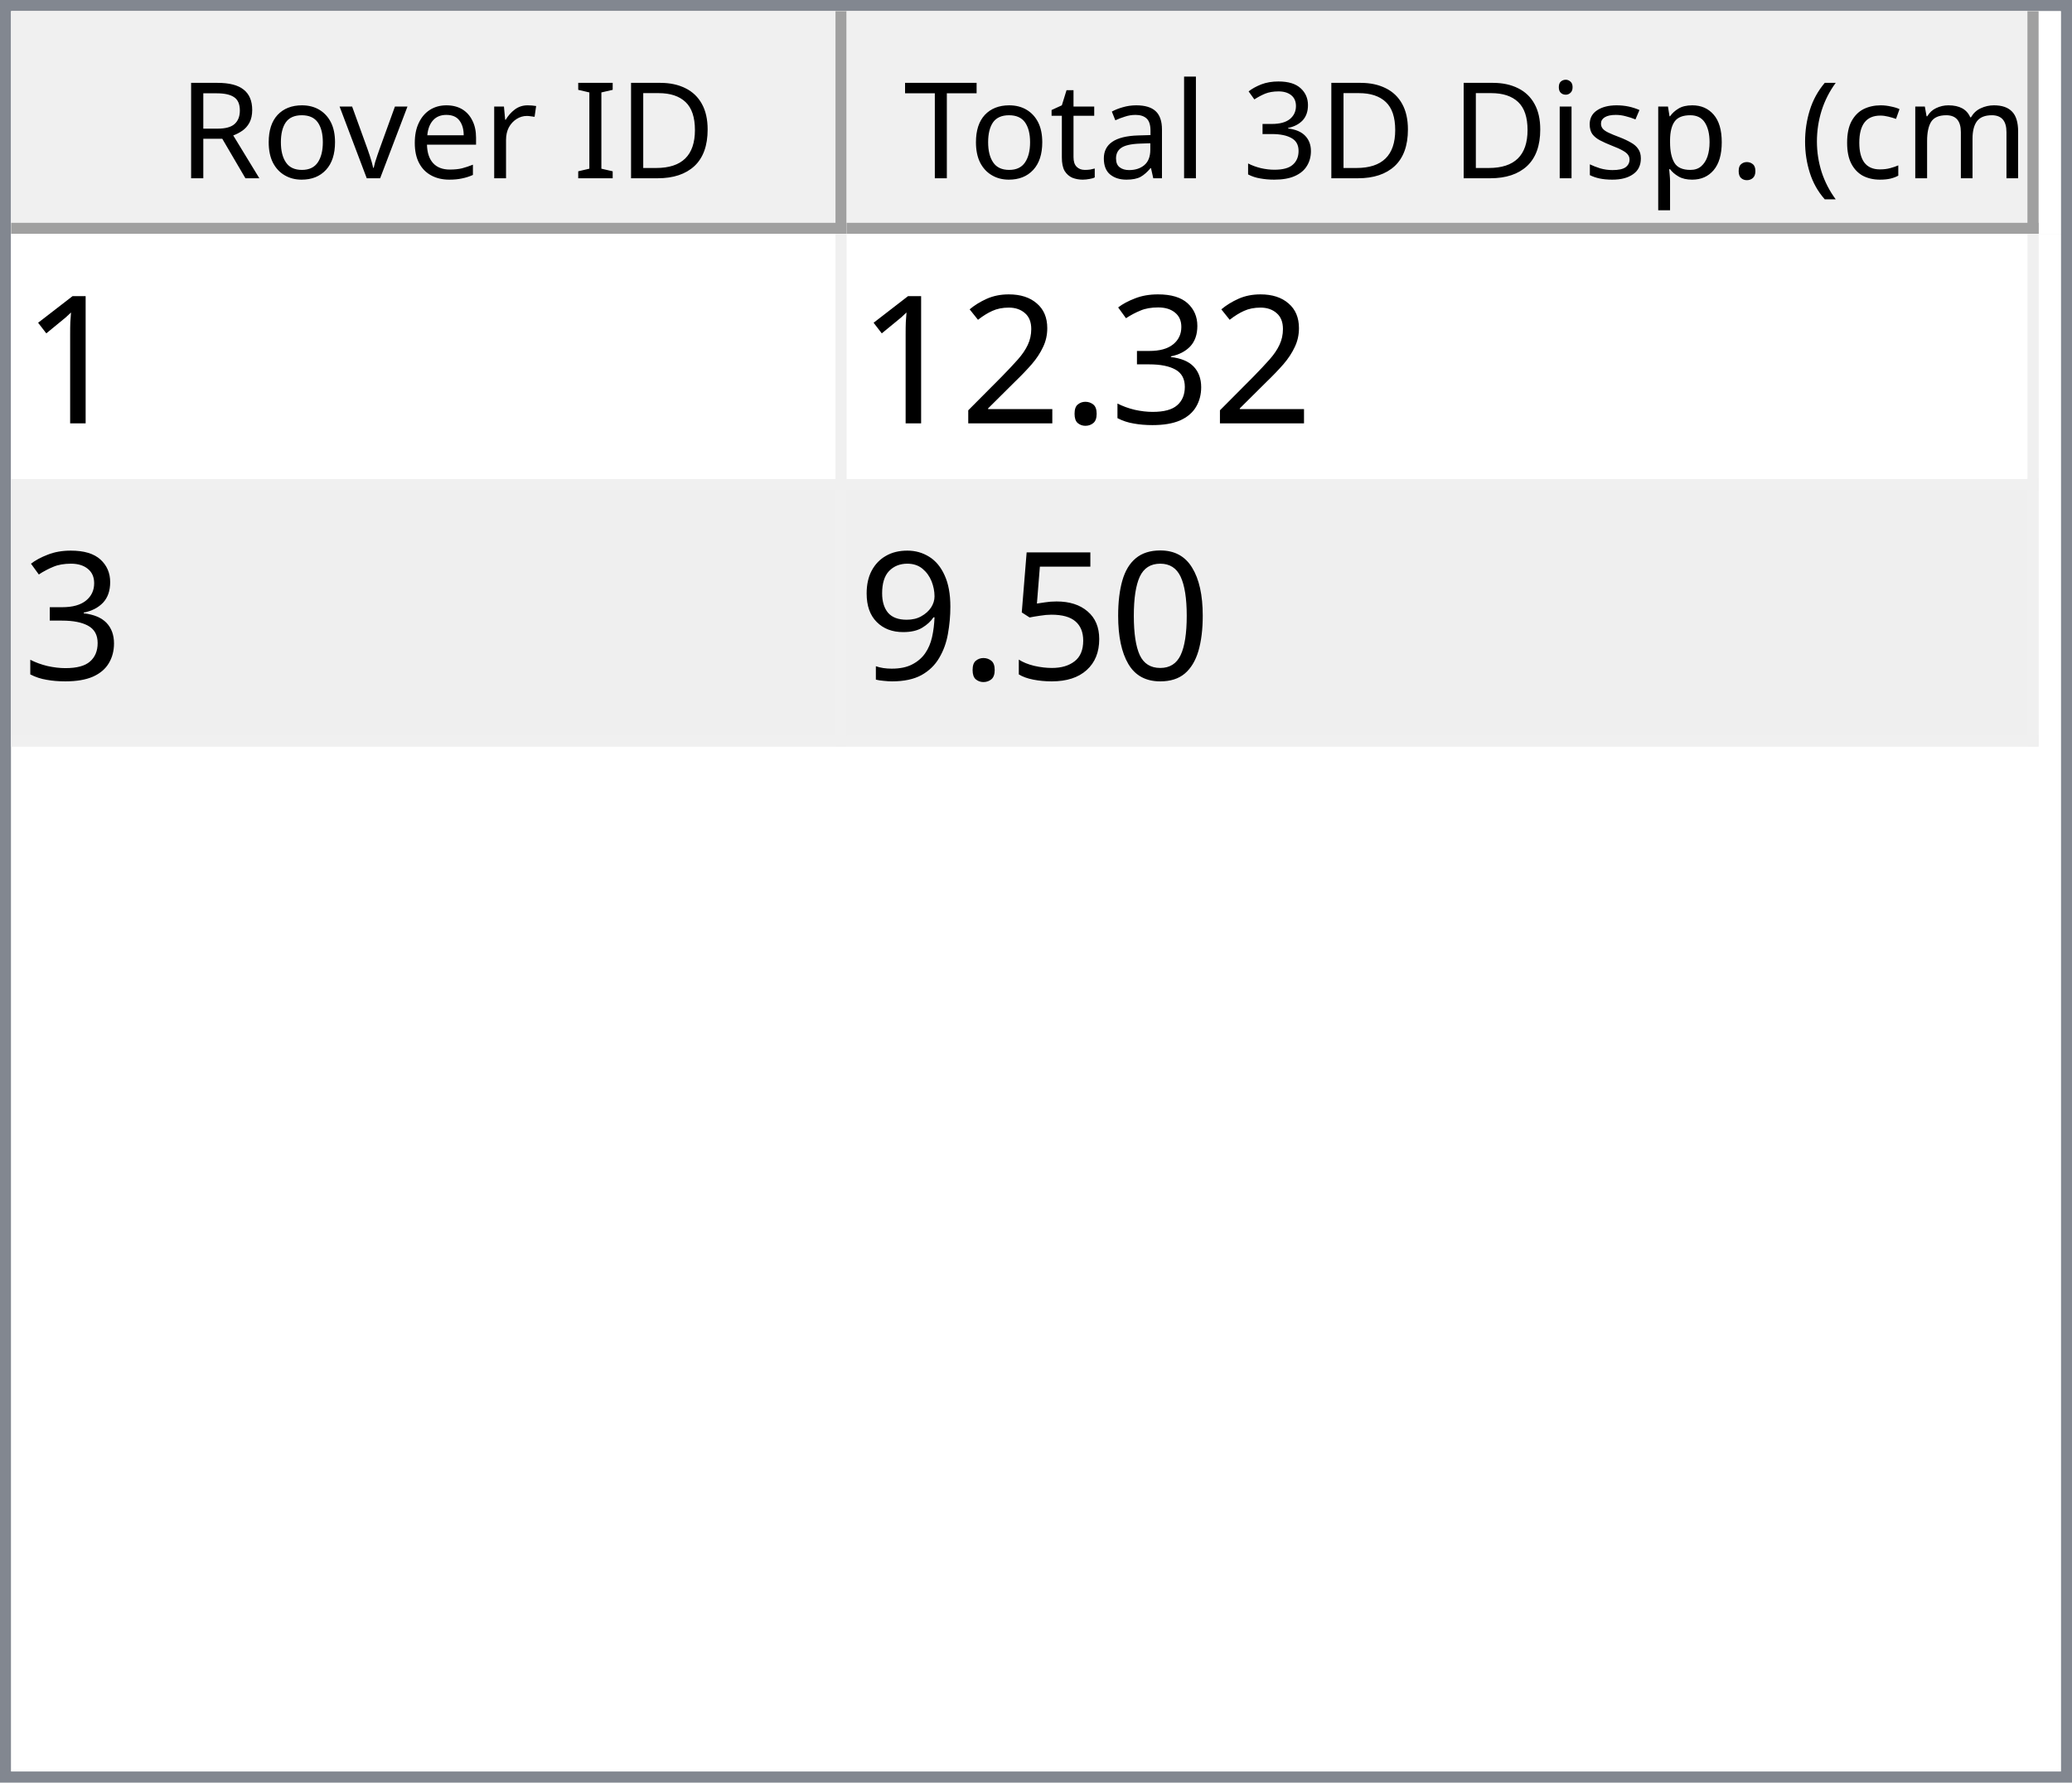
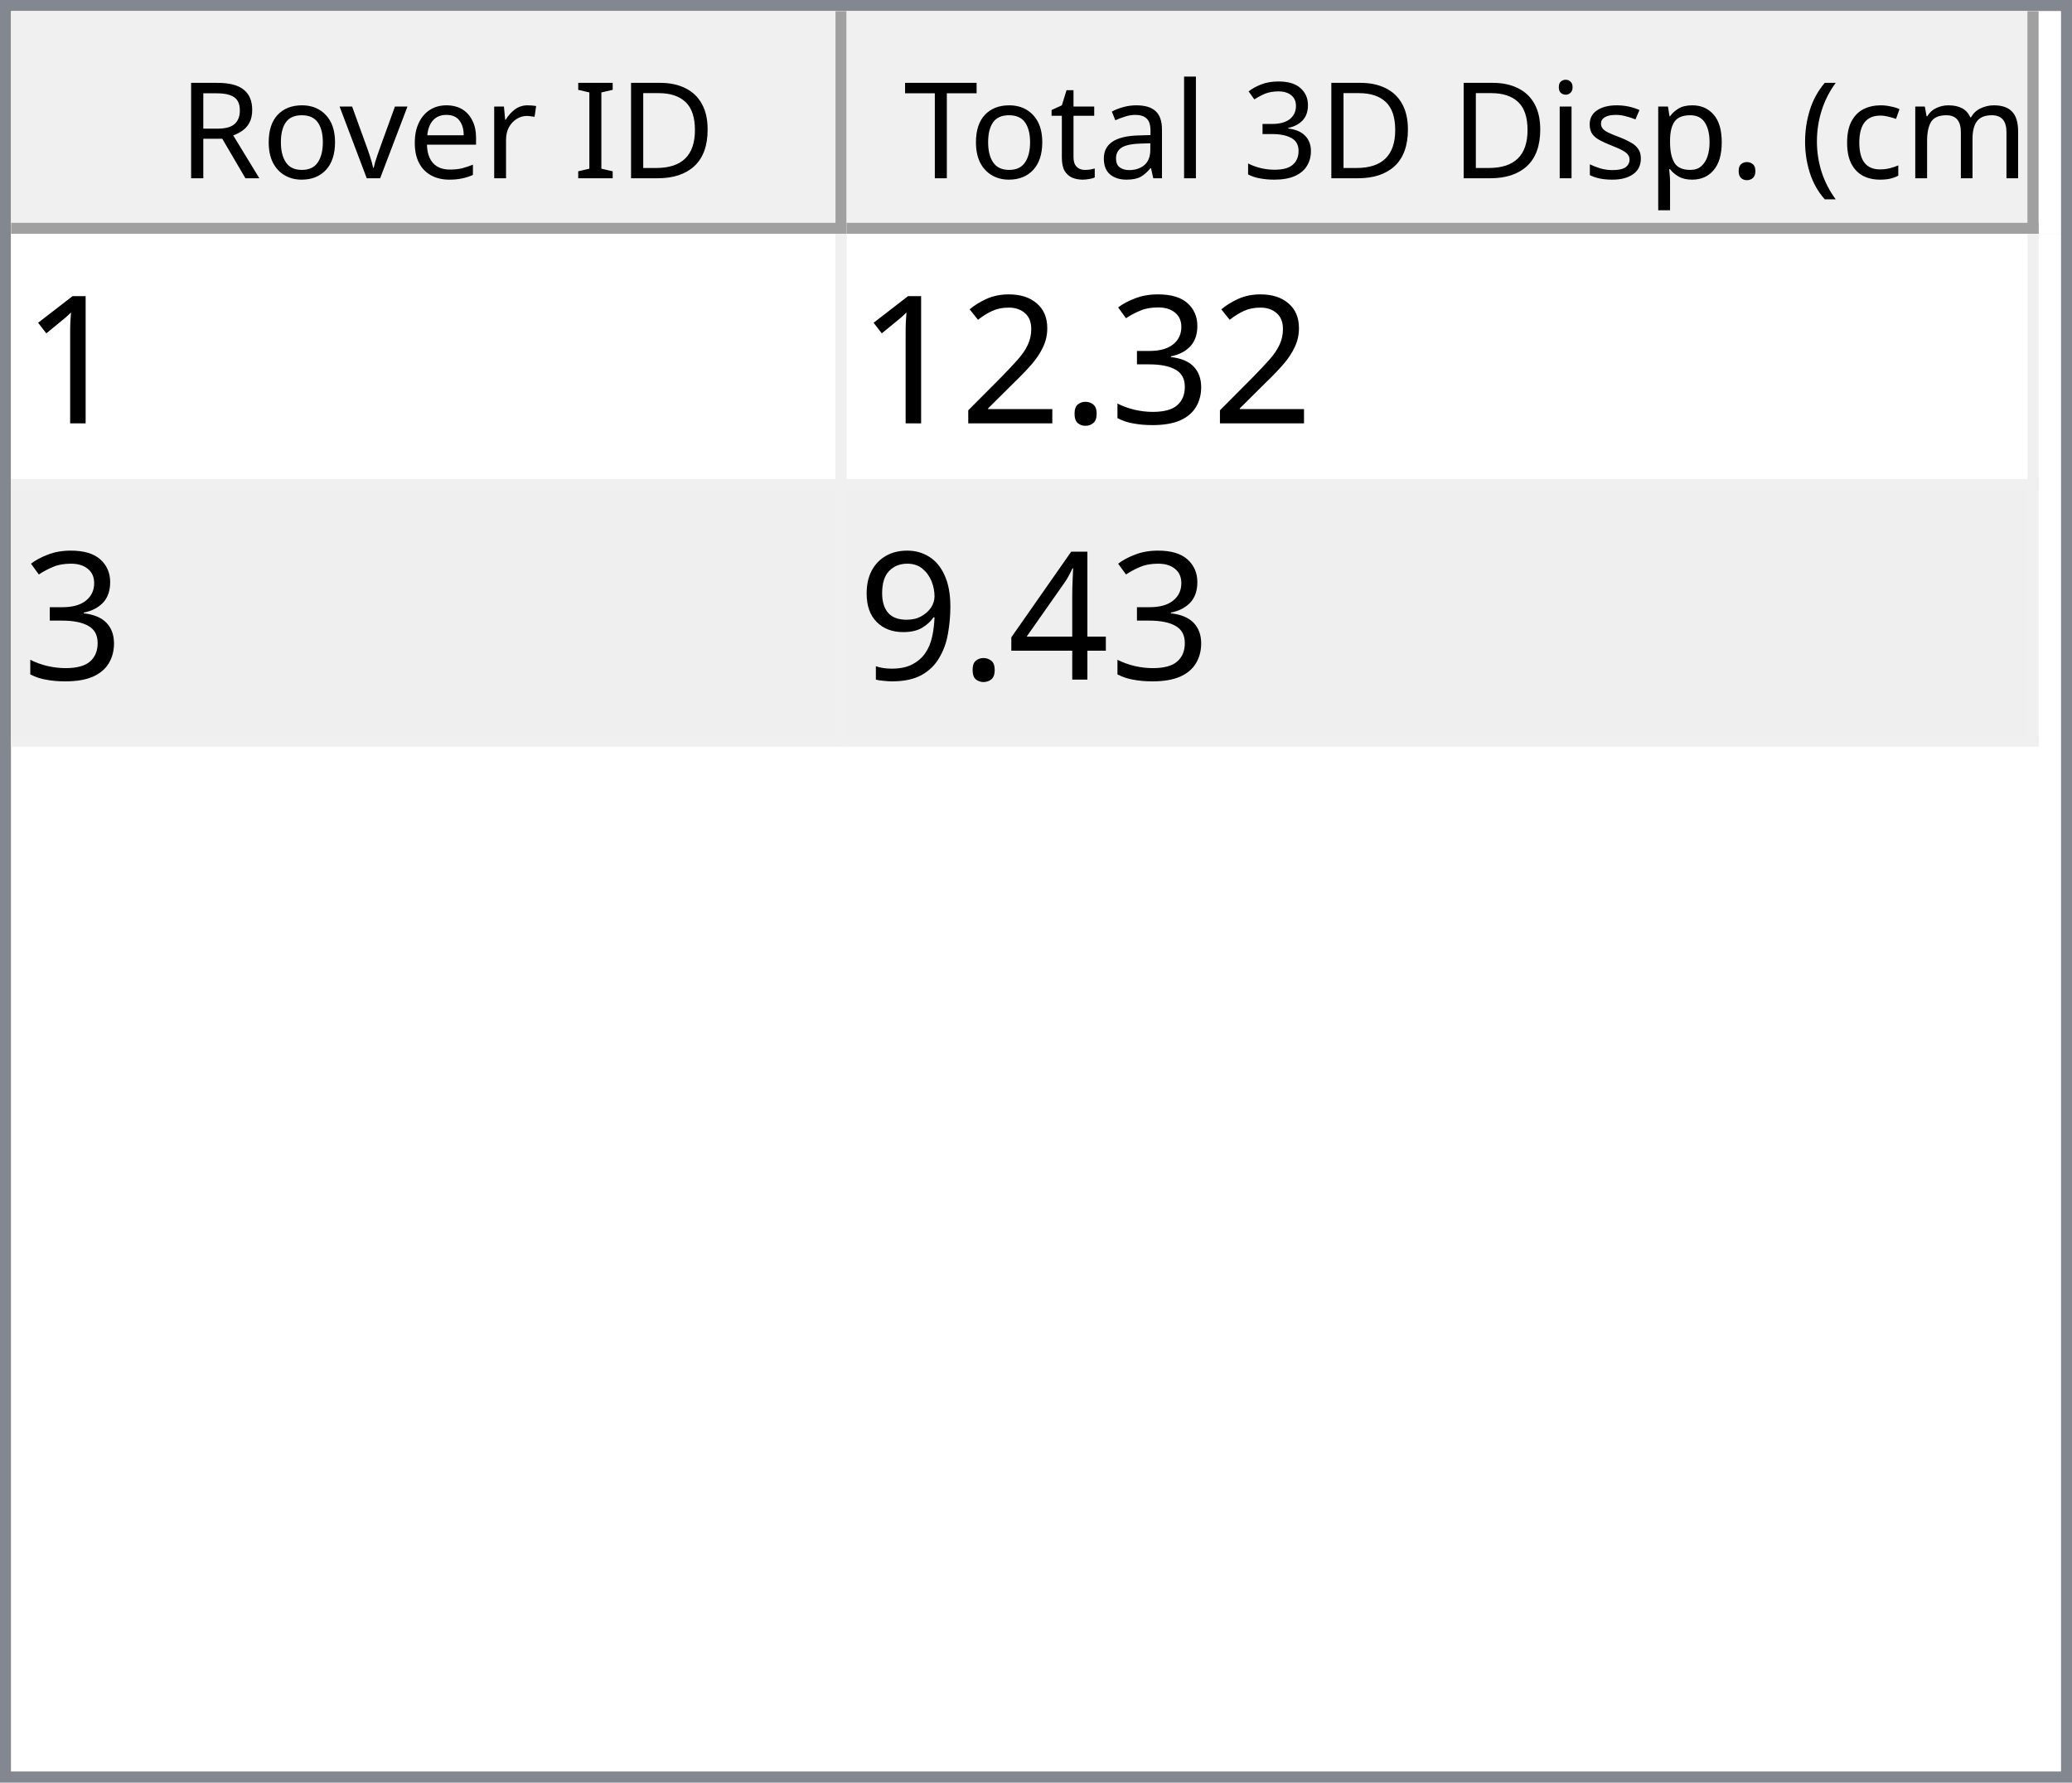
<svg xmlns="http://www.w3.org/2000/svg" style="fill-opacity:1; color-rendering:auto; color-interpolation:auto; text-rendering:auto; stroke:black; stroke-linecap:square; stroke-miterlimit:10; shape-rendering:auto; stroke-opacity:1; fill:black; stroke-dasharray:none; font-weight:normal; stroke-width:1; font-family:'Dialog'; font-style:normal; stroke-linejoin:miter; font-size:12px; stroke-dashoffset:0; image-rendering:auto;" width="186" height="160">
  <defs id="genericDefs" />
  <g>
    <defs id="defs1">
      <clipPath clipPathUnits="userSpaceOnUse" id="clipPath1">
        <path d="M0 0 L186 0 L186 160 L0 160 L0 0 Z" />
      </clipPath>
      <clipPath clipPathUnits="userSpaceOnUse" id="clipPath2">
        <path d="M0 0 L0 160 L186 160 L186 0 Z" />
      </clipPath>
      <clipPath clipPathUnits="userSpaceOnUse" id="clipPath3">
        <path d="M0 0 L0 20 L184 20 L184 0 Z" />
      </clipPath>
      <clipPath clipPathUnits="userSpaceOnUse" id="clipPath4">
        <path d="M0 0 L0 20 L75 20 L75 0 Z" />
      </clipPath>
      <clipPath clipPathUnits="userSpaceOnUse" id="clipPath5">
        <path d="M1 1 L1 19 L74 19 L74 1 Z" />
      </clipPath>
      <clipPath clipPathUnits="userSpaceOnUse" id="clipPath6">
        <path d="M0 0 L0 18 L73 18 L73 0 Z" />
      </clipPath>
      <clipPath clipPathUnits="userSpaceOnUse" id="clipPath7">
        <path d="M-0.5 -0.5 L-0.5 19.5 L74.5 19.5 L74.5 -0.5 Z" />
      </clipPath>
      <clipPath clipPathUnits="userSpaceOnUse" id="clipPath8">
        <path d="M0 0 L0 20 L107 20 L107 0 Z" />
      </clipPath>
      <clipPath clipPathUnits="userSpaceOnUse" id="clipPath9">
        <path d="M1 1 L1 19 L106 19 L106 1 Z" />
      </clipPath>
      <clipPath clipPathUnits="userSpaceOnUse" id="clipPath10">
        <path d="M0 0 L0 18 L105 18 L105 0 Z" />
      </clipPath>
      <clipPath clipPathUnits="userSpaceOnUse" id="clipPath11">
        <path d="M-0.5 -0.5 L-0.5 19.5 L106.5 19.5 L106.5 -0.5 Z" />
      </clipPath>
      <clipPath clipPathUnits="userSpaceOnUse" id="clipPath12">
        <path d="M0 0 L0 138 L184 138 L184 0 Z" />
      </clipPath>
      <clipPath clipPathUnits="userSpaceOnUse" id="clipPath13">
        <path d="M0 0 L0 46 L182 46 L182 0 Z" />
      </clipPath>
      <clipPath clipPathUnits="userSpaceOnUse" id="clipPath14">
        <path d="M-0.5 -0.5 L-0.5 45.5 L181.5 45.5 L181.5 -0.5 Z" />
      </clipPath>
      <clipPath clipPathUnits="userSpaceOnUse" id="clipPath15">
        <path d="M0 0 L0 22 L74 22 L74 0 Z" />
      </clipPath>
      <clipPath clipPathUnits="userSpaceOnUse" id="clipPath16">
        <path d="M0 0 L0 22 L106 22 L106 0 Z" />
      </clipPath>
      <font horiz-adv-x="64.551" id="font1">
        <font-face ascent="107.91" descent="25.098" units-per-em="100" style="font-style:normal; font-family:Segoe UI; font-weight:normal;" />
        <missing-glyph horiz-adv-x="64.551" d="M8.109 0 L8.109 68.266 L56.453 68.266 L56.453 0 L8.109 0 ZM15.328 7.234 L49.219 7.234 L49.219 61.031 L15.328 61.031 L15.328 7.234 Z" />
        <glyph unicode="D" horiz-adv-x="70.117" d="M9.188 0 L9.188 70.016 L28.516 70.016 Q65.531 70.016 65.531 35.891 Q65.531 19.672 55.25 9.836 Q44.969 0 27.734 0 L9.188 0 ZM17.391 62.594 L17.391 7.422 L27.828 7.422 Q41.609 7.422 49.273 14.797 Q56.938 22.172 56.938 35.688 Q56.938 62.594 28.328 62.594 L17.391 62.594 Z" />
        <glyph unicode="I" horiz-adv-x="26.611" d="M17.391 0 L9.188 0 L9.188 70.016 L17.391 70.016 L17.391 0 Z" />
        <glyph unicode=" " horiz-adv-x="27.393" d="" />
        <glyph unicode="r" horiz-adv-x="34.766" d="M34.188 41.891 Q32.078 43.5 28.125 43.5 Q23 43.5 19.555 38.672 Q16.109 33.844 16.109 25.484 L16.109 0 L8.109 0 L8.109 50 L16.109 50 L16.109 39.703 L16.312 39.703 Q18.016 44.969 21.531 47.922 Q25.047 50.875 29.391 50.875 Q32.516 50.875 34.188 50.203 L34.188 41.891 Z" />
        <glyph unicode="e" horiz-adv-x="52.295" d="M48.297 23 L12.984 23 Q13.188 14.656 17.484 10.109 Q21.781 5.562 29.297 5.562 Q37.75 5.562 44.828 11.141 L44.828 3.609 Q38.234 -1.172 27.391 -1.172 Q16.797 -1.172 10.742 5.641 Q4.688 12.453 4.688 24.812 Q4.688 36.469 11.305 43.82 Q17.922 51.172 27.734 51.172 Q37.547 51.172 42.922 44.828 Q48.297 38.484 48.297 27.203 L48.297 23 ZM40.094 29.781 Q40.047 36.719 36.75 40.578 Q33.453 44.438 27.594 44.438 Q21.922 44.438 17.969 40.383 Q14.016 36.328 13.094 29.781 L40.094 29.781 Z" />
        <glyph unicode="v" horiz-adv-x="47.9" d="M47.406 50 L27.484 0 L19.625 0 L0.688 50 L9.469 50 L22.172 13.672 Q23.578 9.672 23.922 6.688 L24.125 6.688 Q24.609 10.453 25.688 13.484 L38.969 50 L47.406 50 Z" />
        <glyph unicode="o" horiz-adv-x="58.594" d="M29 -1.172 Q17.922 -1.172 11.305 5.836 Q4.688 12.844 4.688 24.422 Q4.688 37.016 11.57 44.094 Q18.453 51.172 30.172 51.172 Q41.359 51.172 47.633 44.289 Q53.906 37.406 53.906 25.203 Q53.906 13.234 47.141 6.031 Q40.375 -1.172 29 -1.172 ZM29.594 44.438 Q21.875 44.438 17.383 39.188 Q12.891 33.938 12.891 24.703 Q12.891 15.828 17.43 10.695 Q21.969 5.562 29.594 5.562 Q37.359 5.562 41.531 10.594 Q45.703 15.625 45.703 24.906 Q45.703 34.281 41.531 39.359 Q37.359 44.438 29.594 44.438 Z" />
        <glyph unicode="R" horiz-adv-x="59.814" d="M59.375 0 L49.609 0 L37.891 19.625 Q36.281 22.359 34.766 24.289 Q33.25 26.219 31.664 27.438 Q30.078 28.656 28.25 29.219 Q26.422 29.781 24.125 29.781 L17.391 29.781 L17.391 0 L9.188 0 L9.188 70.016 L30.078 70.016 Q34.672 70.016 38.555 68.867 Q42.438 67.719 45.289 65.375 Q48.141 63.031 49.758 59.547 Q51.375 56.062 51.375 51.375 Q51.375 47.703 50.273 44.656 Q49.172 41.609 47.148 39.211 Q45.125 36.812 42.266 35.133 Q39.406 33.453 35.844 32.516 L35.844 32.328 Q37.594 31.547 38.891 30.547 Q40.188 29.547 41.359 28.18 Q42.531 26.812 43.68 25.078 Q44.828 23.344 46.234 21.047 L59.375 0 ZM17.391 62.594 L17.391 37.203 L28.516 37.203 Q31.594 37.203 34.203 38.133 Q36.812 39.062 38.719 40.797 Q40.625 42.531 41.703 45.047 Q42.781 47.562 42.781 50.688 Q42.781 56.297 39.141 59.445 Q35.5 62.594 28.609 62.594 L17.391 62.594 Z" />
        <glyph unicode=")" horiz-adv-x="30.176" d="M8.297 -15.922 L1.172 -15.922 Q16.406 2.344 16.406 26.812 Q16.406 51.469 1.078 70.016 L8.297 70.016 Q23.531 52.156 23.531 26.703 Q23.531 1.375 8.297 -15.922 Z" />
        <glyph unicode="m" horiz-adv-x="86.133" d="M79.109 0 L71.094 0 L71.094 28.719 Q71.094 37.016 68.531 40.727 Q65.969 44.438 59.906 44.438 Q54.781 44.438 51.195 39.75 Q47.609 35.062 47.609 28.516 L47.609 0 L39.594 0 L39.594 29.688 Q39.594 44.438 28.219 44.438 Q22.953 44.438 19.531 40.016 Q16.109 35.594 16.109 28.516 L16.109 0 L8.109 0 L8.109 50 L16.109 50 L16.109 42.094 L16.312 42.094 Q21.625 51.172 31.844 51.172 Q36.969 51.172 40.773 48.312 Q44.578 45.453 46 40.828 Q51.562 51.172 62.594 51.172 Q79.109 51.172 79.109 30.812 L79.109 0 Z" />
        <glyph unicode="c" horiz-adv-x="46.191" d="M42.188 2.297 Q36.422 -1.172 28.516 -1.172 Q17.828 -1.172 11.258 5.789 Q4.688 12.75 4.688 23.828 Q4.688 36.188 11.766 43.68 Q18.844 51.172 30.672 51.172 Q37.25 51.172 42.281 48.734 L42.281 40.531 Q36.719 44.438 30.375 44.438 Q22.703 44.438 17.797 38.945 Q12.891 33.453 12.891 24.516 Q12.891 15.719 17.508 10.641 Q22.125 5.562 29.891 5.562 Q36.422 5.562 42.188 9.906 L42.188 2.297 Z" />
        <glyph unicode="(" horiz-adv-x="30.176" d="M29.109 -15.922 L21.969 -15.922 Q6.844 1.375 6.844 26.703 Q6.844 52.156 21.969 70.016 L29.203 70.016 Q13.875 51.469 13.875 26.812 Q13.875 2.344 29.109 -15.922 Z" />
        <glyph unicode="." horiz-adv-x="21.68" d="M10.891 -1.078 Q8.641 -1.078 7.055 0.539 Q5.469 2.156 5.469 4.391 Q5.469 6.641 7.055 8.273 Q8.641 9.906 10.891 9.906 Q13.188 9.906 14.797 8.273 Q16.406 6.641 16.406 4.391 Q16.406 2.156 14.797 0.539 Q13.188 -1.078 10.891 -1.078 Z" />
        <glyph unicode="p" horiz-adv-x="58.789" d="M16.312 7.234 L16.109 7.234 L16.109 -23 L8.109 -23 L8.109 50 L16.109 50 L16.109 41.219 L16.312 41.219 Q22.219 51.172 33.594 51.172 Q43.266 51.172 48.688 44.461 Q54.109 37.75 54.109 26.469 Q54.109 13.922 48 6.375 Q41.891 -1.172 31.297 -1.172 Q21.578 -1.172 16.312 7.234 ZM16.109 27.391 L16.109 20.406 Q16.109 14.203 20.141 9.883 Q24.172 5.562 30.375 5.562 Q37.641 5.562 41.773 11.133 Q45.906 16.703 45.906 26.609 Q45.906 34.969 42.047 39.703 Q38.188 44.438 31.594 44.438 Q24.609 44.438 20.359 39.578 Q16.109 34.719 16.109 27.391 Z" />
        <glyph unicode="s" horiz-adv-x="42.432" d="M5.078 1.812 L5.078 10.406 Q11.625 5.562 19.484 5.562 Q30.031 5.562 30.031 12.594 Q30.031 14.594 29.125 15.992 Q28.219 17.391 26.68 18.461 Q25.141 19.531 23.07 20.383 Q21 21.234 18.609 22.172 Q15.281 23.484 12.766 24.828 Q10.25 26.172 8.57 27.859 Q6.891 29.547 6.031 31.695 Q5.172 33.844 5.172 36.719 Q5.172 40.234 6.789 42.945 Q8.406 45.656 11.086 47.484 Q13.766 49.312 17.211 50.242 Q20.656 51.172 24.312 51.172 Q30.812 51.172 35.938 48.922 L35.938 40.828 Q30.422 44.438 23.25 44.438 Q21 44.438 19.195 43.922 Q17.391 43.406 16.094 42.477 Q14.797 41.547 14.086 40.258 Q13.375 38.969 13.375 37.406 Q13.375 35.453 14.086 34.133 Q14.797 32.812 16.164 31.789 Q17.531 30.766 19.484 29.938 Q21.438 29.109 23.922 28.125 Q27.25 26.859 29.883 25.516 Q32.516 24.172 34.375 22.484 Q36.234 20.797 37.234 18.602 Q38.234 16.406 38.234 13.375 Q38.234 9.672 36.602 6.938 Q34.969 4.203 32.234 2.398 Q29.5 0.594 25.93 -0.289 Q22.359 -1.172 18.453 -1.172 Q10.75 -1.172 5.078 1.812 Z" />
        <glyph unicode="i" horiz-adv-x="24.219" d="M12.203 62.703 Q10.062 62.703 8.547 64.164 Q7.031 65.625 7.031 67.875 Q7.031 70.125 8.547 71.609 Q10.062 73.094 12.203 73.094 Q14.406 73.094 15.945 71.609 Q17.484 70.125 17.484 67.875 Q17.484 65.719 15.945 64.211 Q14.406 62.703 12.203 62.703 ZM16.109 0 L8.109 0 L8.109 50 L16.109 50 L16.109 0 Z" />
        <glyph unicode="3" horiz-adv-x="53.906" d="M46.531 19.828 Q46.531 15.094 44.75 11.211 Q42.969 7.328 39.719 4.57 Q36.469 1.812 31.93 0.297 Q27.391 -1.219 21.922 -1.219 Q11.922 -1.219 6 2.594 L6 11.188 Q13.094 5.609 22.219 5.609 Q25.875 5.609 28.828 6.539 Q31.781 7.469 33.906 9.227 Q36.031 10.984 37.18 13.477 Q38.328 15.969 38.328 19.094 Q38.328 32.812 18.797 32.812 L12.984 32.812 L12.984 39.594 L18.5 39.594 Q35.797 39.594 35.797 52.484 Q35.797 64.406 22.609 64.406 Q15.188 64.406 8.688 59.422 L8.688 67.188 Q15.375 71.188 24.609 71.188 Q29 71.188 32.57 69.969 Q36.141 68.75 38.68 66.555 Q41.219 64.359 42.609 61.281 Q44 58.203 44 54.5 Q44 40.672 30.031 36.719 L30.031 36.531 Q33.594 36.141 36.625 34.797 Q39.656 33.453 41.852 31.305 Q44.047 29.156 45.289 26.25 Q46.531 23.344 46.531 19.828 Z" />
        <glyph unicode="l" horiz-adv-x="24.219" d="M16.109 0 L8.109 0 L8.109 74.031 L16.109 74.031 L16.109 0 Z" />
        <glyph unicode="a" horiz-adv-x="50.879" d="M43.891 0 L35.891 0 L35.891 7.812 L35.688 7.812 Q30.469 -1.172 20.312 -1.172 Q12.844 -1.172 8.617 2.781 Q4.391 6.734 4.391 13.281 Q4.391 27.297 20.906 29.594 L35.891 31.688 Q35.891 44.438 25.594 44.438 Q16.547 44.438 9.281 38.281 L9.281 46.484 Q16.656 51.172 26.266 51.172 Q43.891 51.172 43.891 32.516 L43.891 0 ZM35.891 25.297 L23.828 23.641 Q18.266 22.859 15.43 20.875 Q12.594 18.891 12.594 13.875 Q12.594 10.203 15.211 7.883 Q17.828 5.562 22.172 5.562 Q28.125 5.562 32.008 9.742 Q35.891 13.922 35.891 20.312 L35.891 25.297 Z" />
        <glyph unicode="t" horiz-adv-x="33.887" d="M31.297 0.484 Q28.469 -1.078 23.828 -1.078 Q10.688 -1.078 10.688 13.578 L10.688 43.172 L2.094 43.172 L2.094 50 L10.688 50 L10.688 62.203 L18.703 64.797 L18.703 50 L31.297 50 L31.297 43.172 L18.703 43.172 L18.703 14.984 Q18.703 9.969 20.414 7.82 Q22.125 5.672 26.078 5.672 Q29.109 5.672 31.297 7.328 L31.297 0.484 Z" />
        <glyph unicode="T" horiz-adv-x="52.393" d="M50.594 62.594 L30.375 62.594 L30.375 0 L22.172 0 L22.172 62.594 L2 62.594 L2 70.016 L50.594 70.016 L50.594 62.594 Z" />
      </font>
      <font horiz-adv-x="75.0" id="font2">
        <font-face ascent="100.537" descent="21.973" units-per-em="100" style="font-style:normal; font-family:sans-serif; font-weight:normal;" />
        <missing-glyph horiz-adv-x="75.0" d="M12.5 0 L12.5 62.5 L62.5 62.5 L62.5 0 L12.5 0 ZM14.062 1.562 L60.938 1.562 L60.938 60.938 L14.062 60.938 L14.062 1.562 Z" />
        <glyph unicode="1" horiz-adv-x="55.615" d="M37.25 0 L28.469 0 L28.469 56 Q25.297 52.984 20.141 49.953 Q14.984 46.922 10.891 45.406 L10.891 53.906 Q18.266 57.375 23.781 62.305 Q29.297 67.234 31.594 71.875 L37.25 71.875 L37.25 0 Z" />
        <glyph unicode="3" horiz-adv-x="55.615" d="M4.203 18.891 L12.984 20.062 Q14.5 12.594 18.141 9.297 Q21.781 6 27 6 Q33.203 6 37.477 10.297 Q41.75 14.594 41.75 20.953 Q41.75 27 37.797 30.93 Q33.844 34.859 27.734 34.859 Q25.25 34.859 21.531 33.891 L22.516 41.609 Q23.391 41.5 23.922 41.5 Q29.547 41.5 34.039 44.43 Q38.531 47.359 38.531 53.469 Q38.531 58.297 35.258 61.477 Q31.984 64.656 26.812 64.656 Q21.688 64.656 18.266 61.43 Q14.844 58.203 13.875 51.766 L5.078 53.328 Q6.688 62.156 12.398 67.016 Q18.109 71.875 26.609 71.875 Q32.469 71.875 37.398 69.359 Q42.328 66.844 44.945 62.5 Q47.562 58.156 47.562 53.266 Q47.562 48.641 45.07 44.828 Q42.578 41.016 37.703 38.766 Q44.047 37.312 47.562 32.695 Q51.078 28.078 51.078 21.141 Q51.078 11.766 44.242 5.25 Q37.406 -1.266 26.953 -1.266 Q17.531 -1.266 11.305 4.352 Q5.078 9.969 4.203 18.891 Z" />
        <glyph unicode="." horiz-adv-x="27.783" d="M9.078 0 L9.078 10.016 L19.094 10.016 L19.094 0 L9.078 0 Z" />
        <glyph unicode="2" horiz-adv-x="55.615" d="M50.344 8.453 L50.344 0 L3.031 0 Q2.938 3.172 4.047 6.109 Q5.859 10.938 9.836 15.625 Q13.812 20.312 21.344 26.469 Q33.016 36.031 37.117 41.625 Q41.219 47.219 41.219 52.203 Q41.219 57.422 37.477 61.008 Q33.734 64.594 27.734 64.594 Q21.391 64.594 17.578 60.789 Q13.766 56.984 13.719 50.25 L4.688 51.172 Q5.609 61.281 11.664 66.578 Q17.719 71.875 27.938 71.875 Q38.234 71.875 44.242 66.164 Q50.25 60.453 50.25 52 Q50.25 47.703 48.492 43.555 Q46.734 39.406 42.656 34.812 Q38.578 30.219 29.109 22.219 Q21.188 15.578 18.945 13.211 Q16.703 10.844 15.234 8.453 L50.344 8.453 Z" />
-         <glyph unicode="0" horiz-adv-x="55.615" d="M4.156 35.297 Q4.156 48 6.766 55.742 Q9.375 63.484 14.523 67.68 Q19.672 71.875 27.484 71.875 Q33.25 71.875 37.594 69.555 Q41.938 67.234 44.773 62.867 Q47.609 58.5 49.219 52.227 Q50.828 45.953 50.828 35.297 Q50.828 22.703 48.242 14.969 Q45.656 7.234 40.508 3.008 Q35.359 -1.219 27.484 -1.219 Q17.141 -1.219 11.234 6.203 Q4.156 15.141 4.156 35.297 ZM13.188 35.297 Q13.188 17.672 17.312 11.836 Q21.438 6 27.484 6 Q33.547 6 37.672 11.859 Q41.797 17.719 41.797 35.297 Q41.797 52.984 37.672 58.789 Q33.547 64.594 27.391 64.594 Q21.344 64.594 17.719 59.469 Q13.188 52.938 13.188 35.297 Z" />
-         <glyph unicode="5" horiz-adv-x="55.615" d="M4.156 18.75 L13.375 19.531 Q14.406 12.797 18.141 9.398 Q21.875 6 27.156 6 Q33.5 6 37.891 10.789 Q42.281 15.578 42.281 23.484 Q42.281 31 38.062 35.352 Q33.844 39.703 27 39.703 Q22.75 39.703 19.336 37.773 Q15.922 35.844 13.969 32.766 L5.719 33.844 L12.641 70.609 L48.25 70.609 L48.25 62.203 L19.672 62.203 L15.828 42.969 Q22.266 47.469 29.344 47.469 Q38.719 47.469 45.164 40.969 Q51.609 34.469 51.609 24.266 Q51.609 14.547 45.953 7.469 Q39.062 -1.219 27.156 -1.219 Q17.391 -1.219 11.211 4.25 Q5.031 9.719 4.156 18.75 Z" />
+         <glyph unicode="4" horiz-adv-x="55.615" d="M32.328 0 L32.328 17.141 L1.266 17.141 L1.266 25.203 L33.938 71.578 L41.109 71.578 L41.109 25.203 L50.781 25.203 L50.781 17.141 L41.109 17.141 L41.109 0 L32.328 0 ZM32.328 25.203 L32.328 57.469 L9.906 25.203 L32.328 25.203 Z" />
        <glyph unicode="9" horiz-adv-x="55.615" d="M5.469 16.547 L13.922 17.328 Q14.984 11.375 18.016 8.688 Q21.047 6 25.781 6 Q29.828 6 32.883 7.859 Q35.938 9.719 37.891 12.82 Q39.844 15.922 41.164 21.195 Q42.484 26.469 42.484 31.938 Q42.484 32.516 42.438 33.688 Q39.797 29.5 35.234 26.883 Q30.672 24.266 25.344 24.266 Q16.453 24.266 10.305 30.711 Q4.156 37.156 4.156 47.703 Q4.156 58.594 10.578 65.234 Q17 71.875 26.656 71.875 Q33.641 71.875 39.43 68.117 Q45.219 64.359 48.219 57.398 Q51.219 50.438 51.219 37.25 Q51.219 23.531 48.242 15.406 Q45.266 7.281 39.383 3.031 Q33.5 -1.219 25.594 -1.219 Q17.188 -1.219 11.867 3.445 Q6.547 8.109 5.469 16.547 ZM41.453 48.141 Q41.453 55.719 37.43 60.156 Q33.406 64.594 27.734 64.594 Q21.875 64.594 17.531 59.812 Q13.188 55.031 13.188 47.406 Q13.188 40.578 17.312 36.305 Q21.438 32.031 27.484 32.031 Q33.594 32.031 37.523 36.305 Q41.453 40.578 41.453 48.141 Z" />
      </font>
    </defs>
    <g style="fill:white; stroke:white;">
      <rect x="0" y="0" width="186" style="clip-path:url(#clipPath1); stroke:none;" height="160" />
    </g>
    <g style="fill:white; text-rendering:optimizeSpeed; color-rendering:optimizeSpeed; image-rendering:optimizeSpeed; shape-rendering:crispEdges; stroke:white; color-interpolation:sRGB;">
      <rect x="0" width="186" height="160" y="0" style="stroke:none;" />
      <path style="stroke:none;" d="M0 160 L186 160 L186 0 L0 0 Z" />
    </g>
    <g style="fill:rgb(240,240,240); font-family:'Segoe UI'; stroke:rgb(240,240,240);">
      <rect x="0" y="0" width="186" style="clip-path:url(#clipPath2); stroke:none;" height="160" />
    </g>
    <g style="fill:rgb(130,135,144); font-family:'Segoe UI'; stroke:rgb(130,135,144);">
      <path d="M0 0 L186 0 L186 160 L0 160 L0 0 ZM1 1 L185 1 L185 159 L1 159 L1 1 Z" style="fill-rule:evenodd; clip-path:url(#clipPath2); stroke:none;" />
    </g>
    <g style="fill:white; font-family:'Segoe UI'; stroke:white;" transform="translate(1,1)">
      <rect x="0" y="0" width="184" style="clip-path:url(#clipPath3); stroke:none;" height="20" />
    </g>
    <g style="fill:rgb(240,240,240); font-family:'Segoe UI'; stroke:rgb(240,240,240);" transform="translate(1,1)">
      <rect x="0" y="0" width="75" style="clip-path:url(#clipPath4); stroke:none;" height="20" />
    </g>
    <g style="font-family:'Segoe UI';" transform="translate(2,2)">
      <text x="14" xml:space="preserve" y="14" style="clip-path:url(#clipPath6); stroke:none;">Rover ID</text>
    </g>
    <g style="fill:rgb(160,160,160); font-family:'Segoe UI'; stroke:rgb(160,160,160); stroke-linejoin:bevel;" transform="translate(1.5,1.5)">
      <line x1="74" x2="74" y1="0" style="fill:none; clip-path:url(#clipPath7);" y2="19" />
    </g>
    <g style="fill:rgb(160,160,160); font-family:'Segoe UI'; stroke:rgb(160,160,160); stroke-linejoin:bevel;" transform="matrix(1,0,0,1,1,1) translate(0.5,0.5)">
      <line x1="0" x2="74" y1="19" style="fill:none; clip-path:url(#clipPath7);" y2="19" />
    </g>
    <g style="fill:rgb(240,240,240); font-family:'Segoe UI'; stroke:rgb(240,240,240);" transform="translate(76,1)">
      <rect x="0" y="0" width="107" style="clip-path:url(#clipPath8); stroke:none;" height="20" />
    </g>
    <g style="font-family:'Segoe UI';" transform="translate(77,2)">
      <text x="1" xml:space="preserve" y="14" style="clip-path:url(#clipPath10); stroke:none;"> Total 3D Disp. (cm)</text>
    </g>
    <g style="fill:rgb(160,160,160); font-family:'Segoe UI'; stroke:rgb(160,160,160); stroke-linejoin:bevel;" transform="translate(76.5,1.5)">
      <line x1="106" x2="106" y1="0" style="fill:none; clip-path:url(#clipPath11);" y2="19" />
    </g>
    <g style="fill:rgb(160,160,160); font-family:'Segoe UI'; stroke:rgb(160,160,160); stroke-linejoin:bevel;" transform="matrix(1,0,0,1,76,1) translate(0.5,0.5)">
      <line x1="0" x2="106" y1="19" style="fill:none; clip-path:url(#clipPath11);" y2="19" />
    </g>
    <g style="fill:white; font-family:'Segoe UI'; stroke:white;" transform="translate(1,21)">
      <rect x="0" y="0" width="184" style="clip-path:url(#clipPath12); stroke:none;" height="138" />
    </g>
    <g style="fill:rgb(240,240,240); font-size:16px; font-family:sans-serif; stroke:rgb(240,240,240);" transform="translate(1,21)">
      <rect x="0" y="0" width="182" style="clip-path:url(#clipPath13); stroke:none;" height="46" />
      <line transform="translate(0.5,0.5)" x1="0" x2="181" y1="22" style="clip-path:url(#clipPath14); fill:none; stroke-linejoin:bevel;" y2="22" />
    </g>
    <g transform="matrix(1,0,0,1,1,21) translate(0.5,0.5)" style="fill:rgb(240,240,240); font-size:16px; font-family:sans-serif; stroke:rgb(240,240,240); stroke-linejoin:bevel;">
      <line x1="0" x2="181" y1="45" style="fill:none; clip-path:url(#clipPath14);" y2="45" />
    </g>
    <g transform="matrix(1,0,0,1,1,21) translate(0.5,0.5)" style="fill:rgb(240,240,240); font-size:16px; font-family:sans-serif; stroke:rgb(240,240,240); stroke-linejoin:bevel;">
      <line x1="74" x2="74" y1="0" style="fill:none; clip-path:url(#clipPath14);" y2="45" />
    </g>
    <g transform="matrix(1,0,0,1,1,21) translate(0.5,0.5)" style="fill:rgb(240,240,240); font-size:16px; font-family:sans-serif; stroke:rgb(240,240,240); stroke-linejoin:bevel;">
      <line x1="181" x2="181" y1="0" style="fill:none; clip-path:url(#clipPath14);" y2="45" />
    </g>
    <g style="fill:white; font-size:16px; font-family:sans-serif; stroke:white;" transform="matrix(1,0,0,1,1,21)">
      <rect x="0" y="0" width="74" style="clip-path:url(#clipPath15); stroke:none;" height="22" />
      <text x="1" y="17" style="fill:black; clip-path:url(#clipPath15); stroke:none;" xml:space="preserve">1</text>
    </g>
    <g style="fill:white; font-size:16px; font-family:sans-serif; stroke:white;" transform="matrix(1,0,0,1,1,21) translate(75,0)">
      <rect x="0" y="0" width="106" style="clip-path:url(#clipPath16); stroke:none;" height="22" />
      <text x="1" y="17" style="fill:black; clip-path:url(#clipPath16); stroke:none;" xml:space="preserve">12.32</text>
    </g>
    <g style="fill:rgb(239,239,239); font-size:16px; font-family:sans-serif; stroke:rgb(239,239,239);" transform="matrix(1,0,0,1,1,21) translate(0,23)">
      <rect x="0" y="0" width="74" style="clip-path:url(#clipPath15); stroke:none;" height="22" />
      <text x="1" y="17" style="fill:black; clip-path:url(#clipPath15); stroke:none;" xml:space="preserve">3</text>
    </g>
    <g style="fill:rgb(239,239,239); font-size:16px; font-family:sans-serif; stroke:rgb(239,239,239);" transform="matrix(1,0,0,1,1,21) translate(75,23)">
      <rect x="0" y="0" width="106" style="clip-path:url(#clipPath16); stroke:none;" height="22" />
-       <text x="1" y="17" style="fill:black; clip-path:url(#clipPath16); stroke:none;" xml:space="preserve">9.50</text>
+       <text x="1" y="17" style="fill:black; clip-path:url(#clipPath16); stroke:none;" xml:space="preserve">9.43</text>
    </g>
  </g>
</svg>
